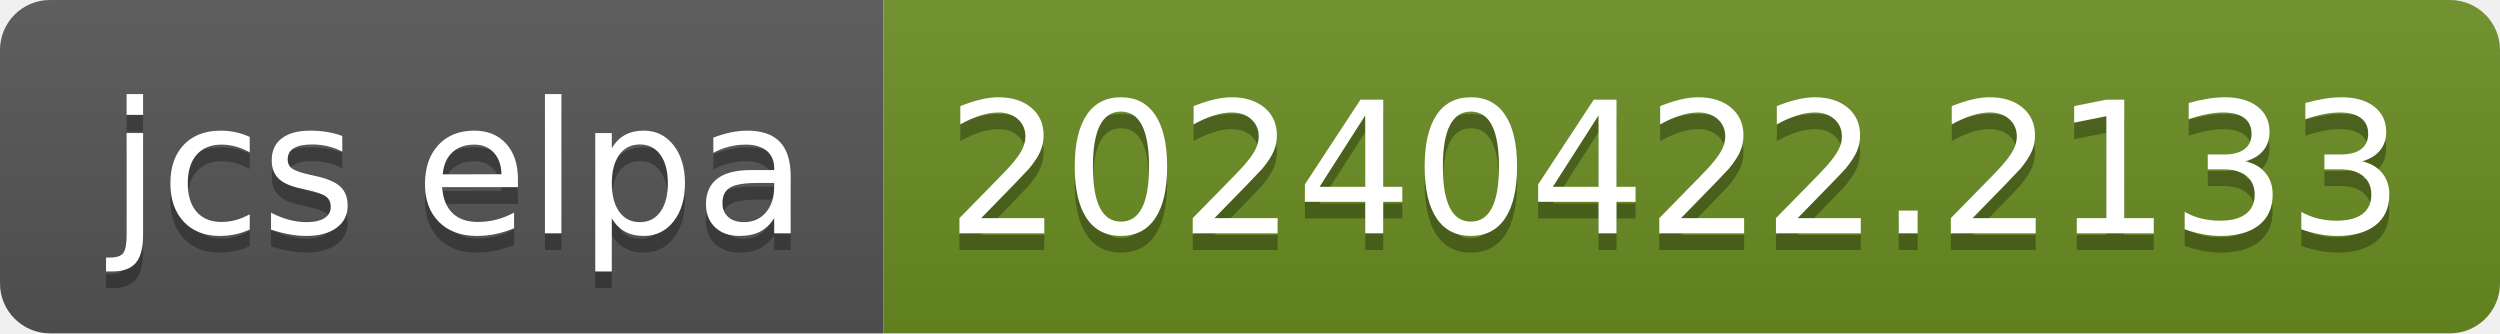
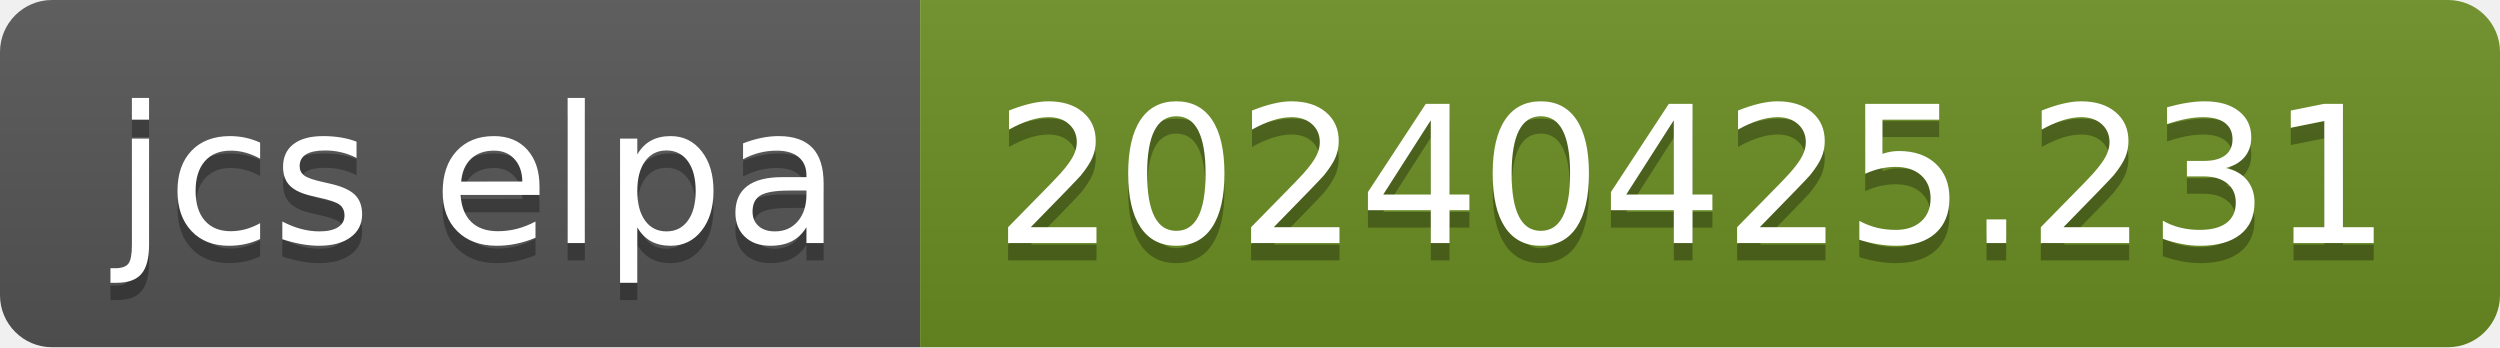
- <svg xmlns="http://www.w3.org/2000/svg" width="150" height="20" role="img" aria-label="jcs elpa: 20240422.2133">
+ <svg xmlns="http://www.w3.org/2000/svg" width="144" height="20" role="img" aria-label="jcs elpa: 20240425.231">
  <linearGradient id="s" x2="0" y2="100%">
    <stop offset="0" stop-color="#bbb" stop-opacity=".1" />
    <stop offset="1" stop-opacity=".1" />
  </linearGradient>
  <clipPath id="r">
-     <rect width="150" height="20" rx="3" fill="#fff" />
+     <rect width="144" height="20" rx="3" fill="#fff" />
  </clipPath>
  <g clip-path="url(#r)">
    <rect width="53" height="20" fill="#555" />
-     <rect x="53" width="97" height="20" fill="#6b8e23" />
-     <rect width="150" height="20" fill="url(#s)" />
+     <rect x="53" width="91" height="20" fill="#6b8e23" />
+     <rect width="144" height="20" fill="url(#s)" />
  </g>
  <g fill="#fff" text-anchor="middle" font-family="Verdana,Geneva,DejaVu Sans,sans-serif" text-rendering="geometricPrecision" font-size="110">
    <text aria-hidden="true" x="275" y="150" fill="#010101" fill-opacity=".3" transform="scale(.1)" textLength="430">jcs elpa</text>
    <text x="275" y="140" transform="scale(.1)" fill="#fff" textLength="430">jcs elpa</text>
-     <text aria-hidden="true" x="1005" y="150" fill="#010101" fill-opacity=".3" transform="scale(.1)" textLength="870">20240422.2133</text>
-     <text x="1005" y="140" transform="scale(.1)" fill="#fff" textLength="870">20240422.2133</text>
+     <text aria-hidden="true" x="975" y="150" fill="#010101" fill-opacity=".3" transform="scale(.1)" textLength="810">20240425.231</text>
+     <text x="975" y="140" transform="scale(.1)" fill="#fff" textLength="810">20240425.231</text>
  </g>
</svg>
